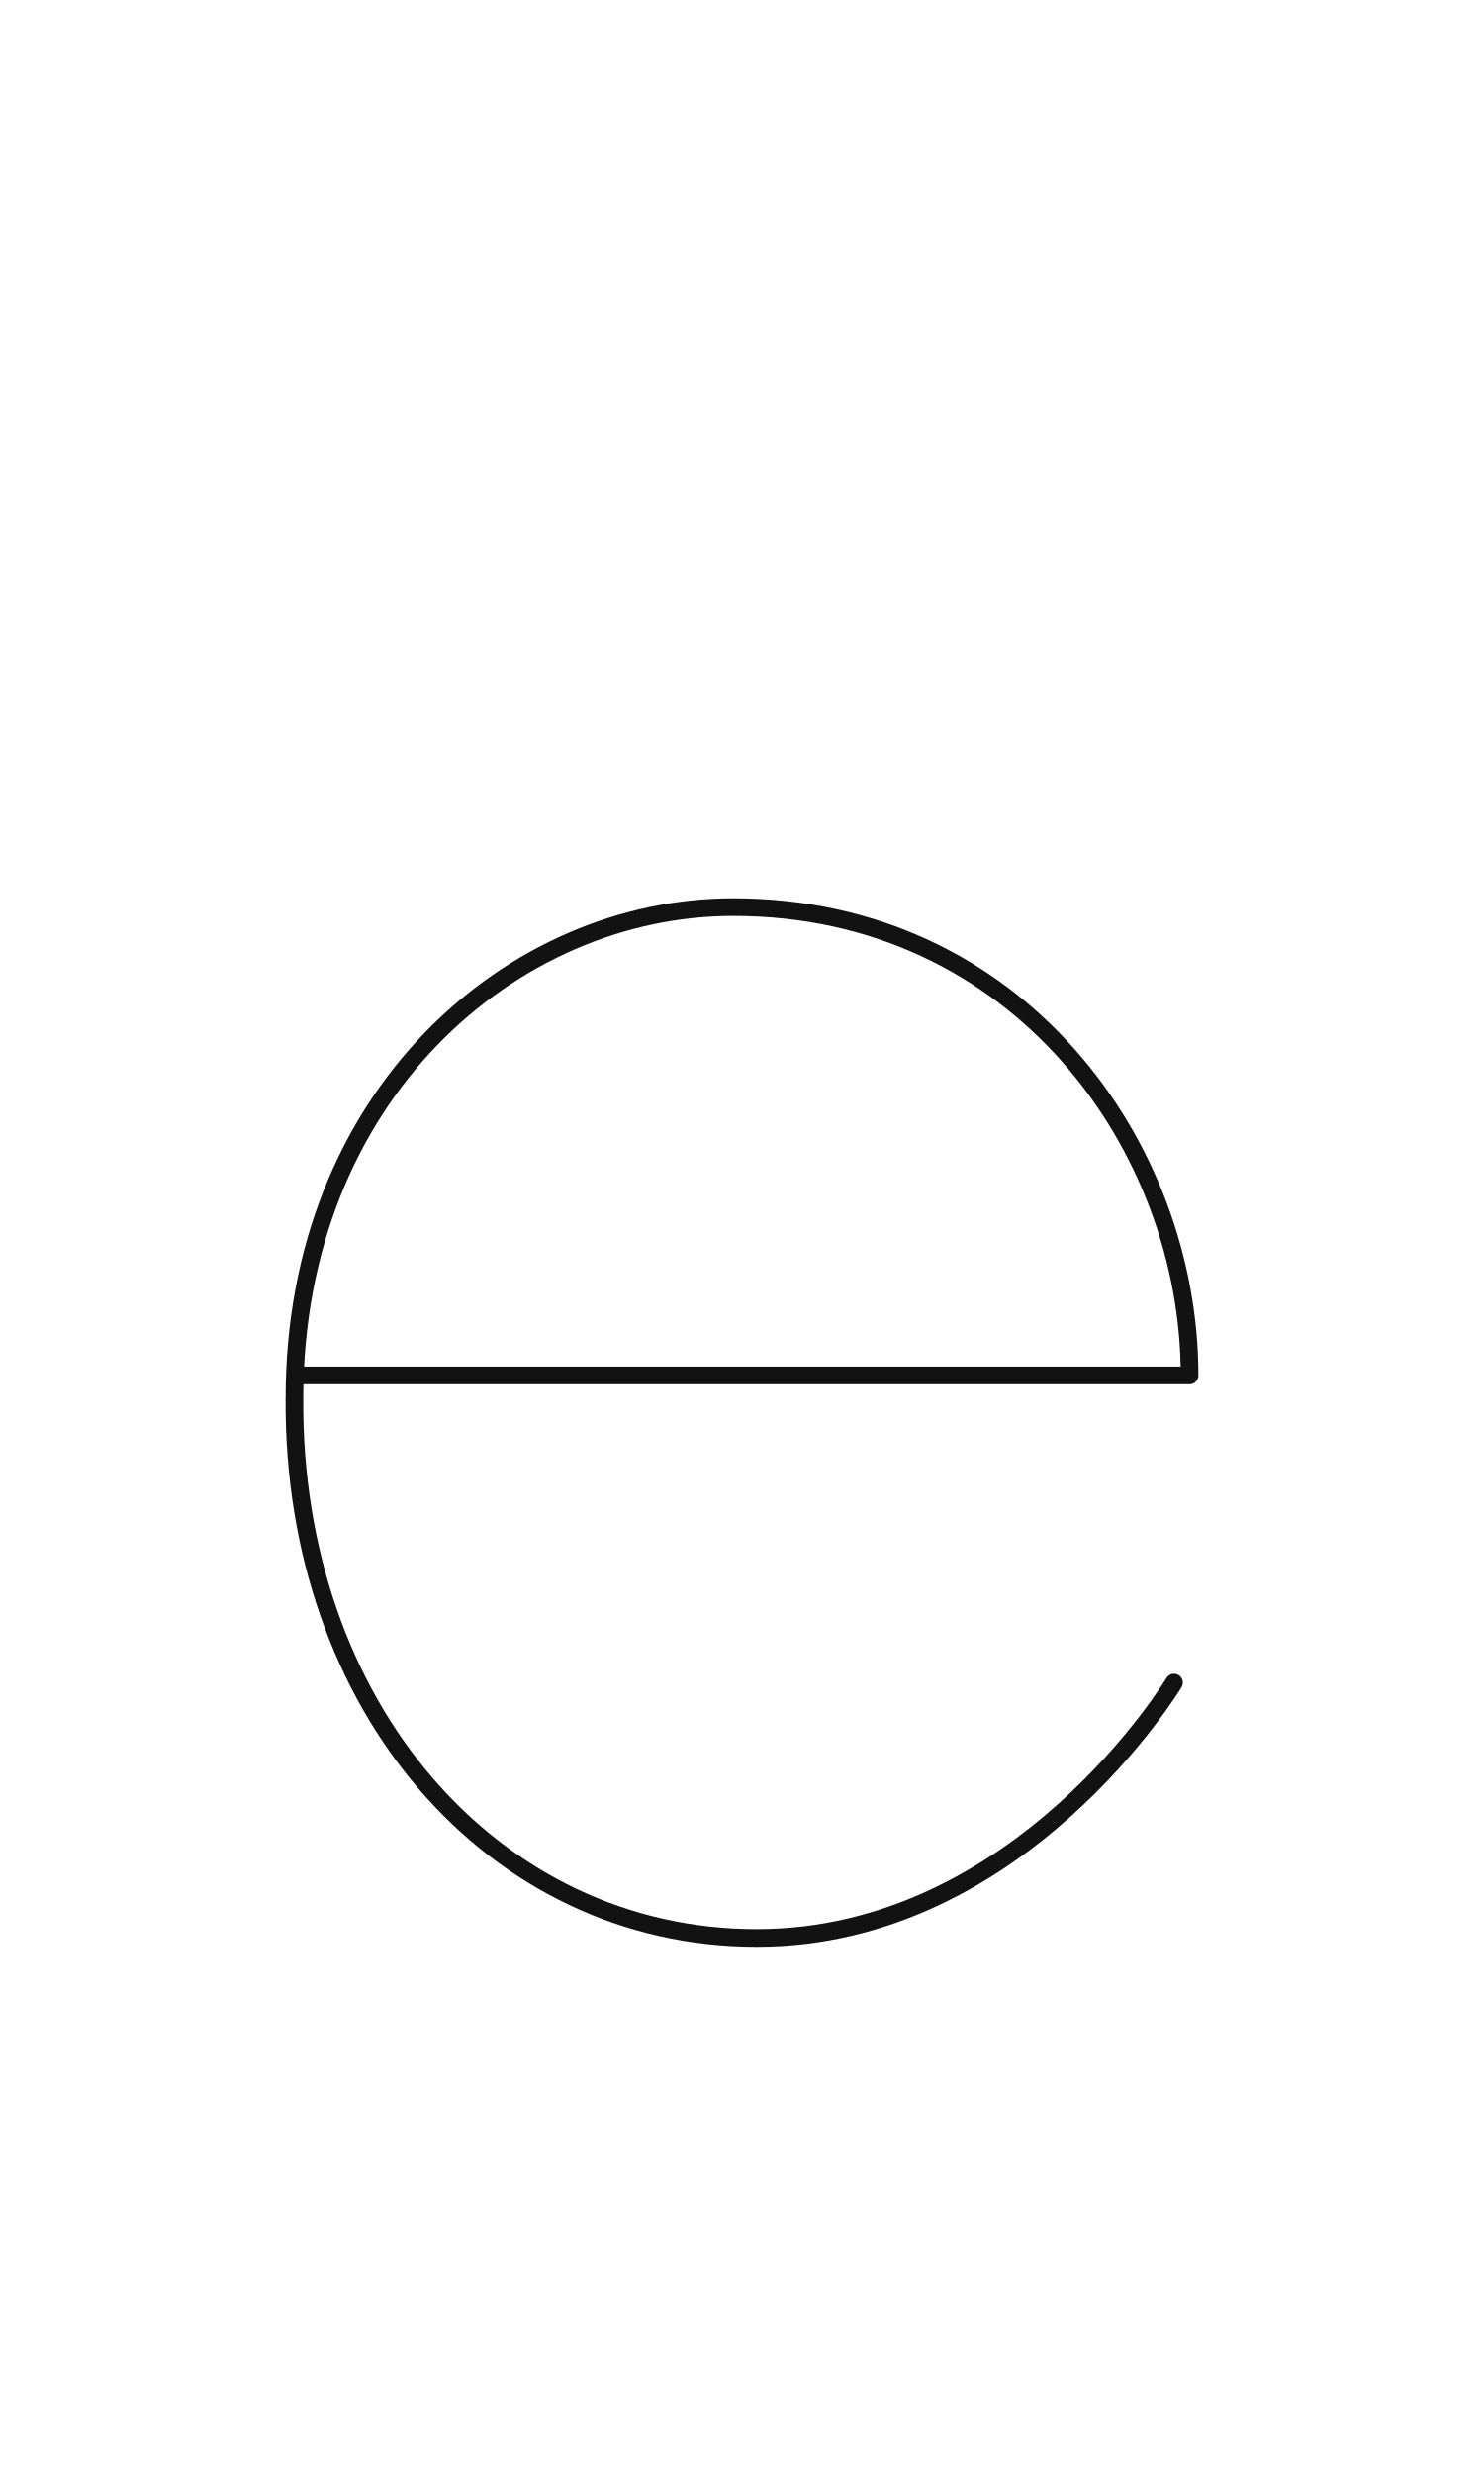
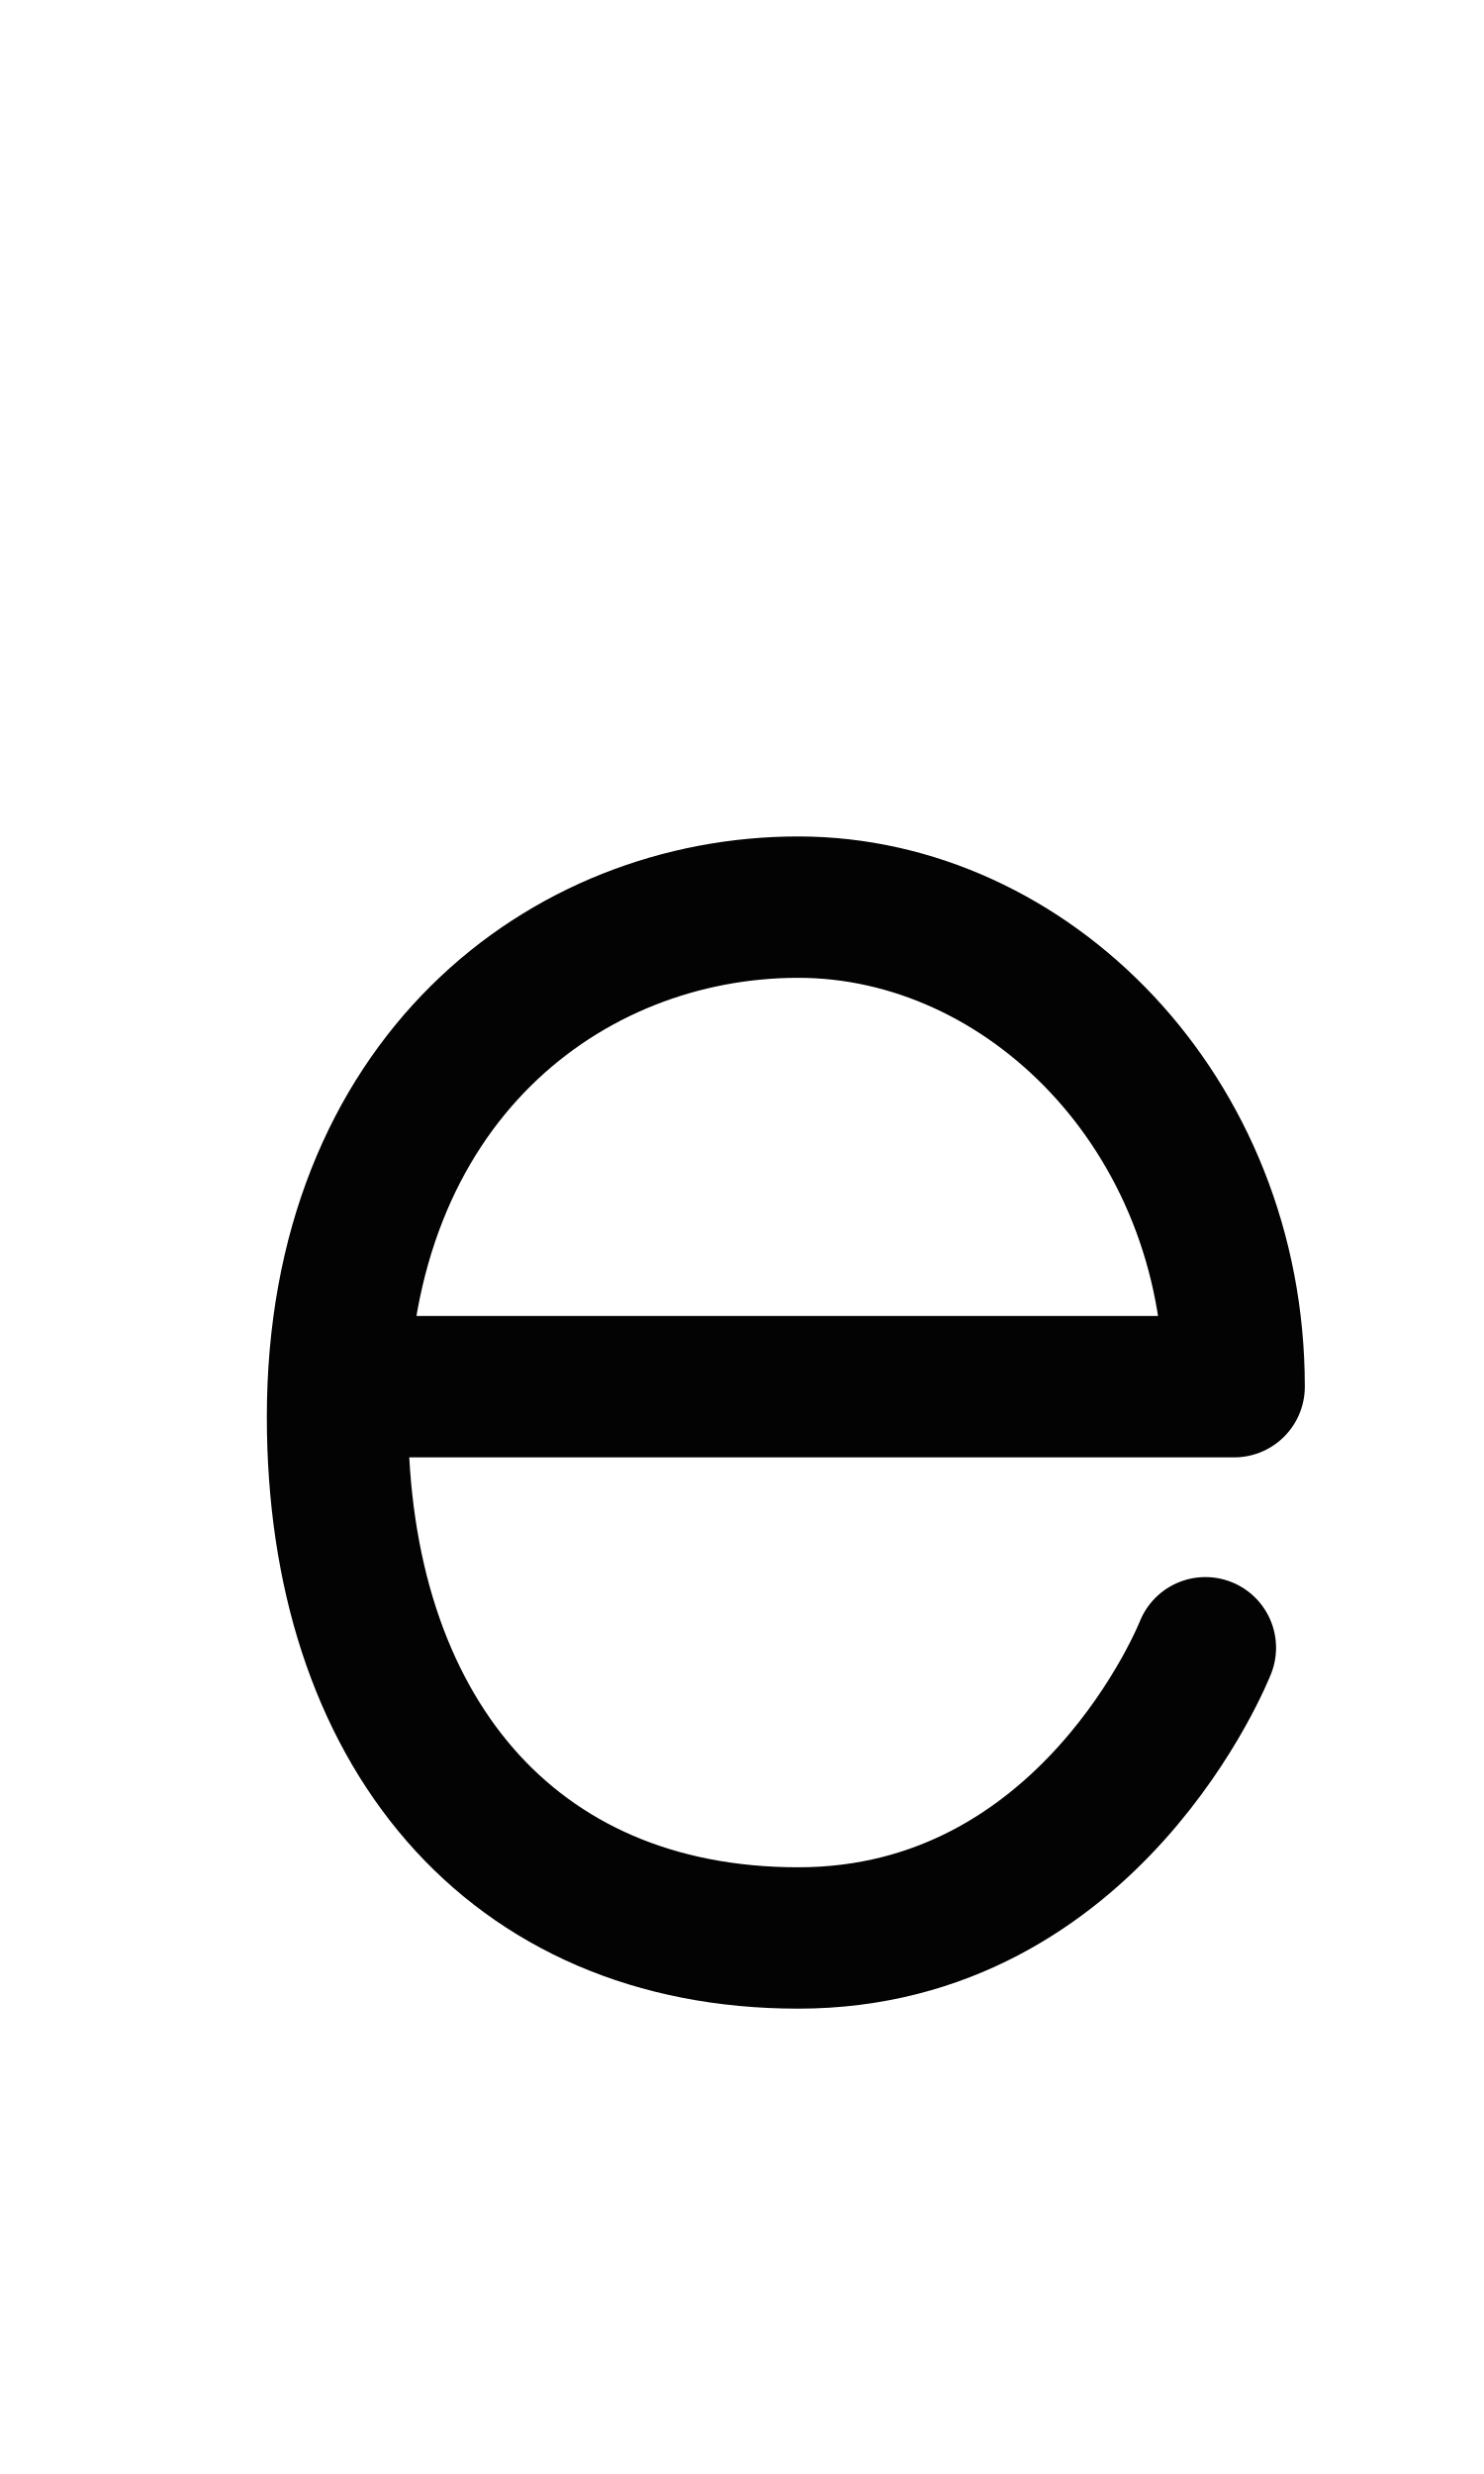
<svg xmlns="http://www.w3.org/2000/svg" width="1008" height="1680" viewBox="0 0 63 105" version="1.1" id="svg5" xml:space="preserve">
  <defs id="defs2" />
  <g id="layer3" style="display:inline;opacity:0.5;stroke-width:3.6;stroke-dasharray:none" transform="matrix(0.8333333,0,0,0.8333333,-157.9762,-173.0963)" />
  <g id="layer2" style="display:inline" />
  <g id="layer1" style="display:inline">
-     <path style="display:inline;fill:none;fill-opacity:1;stroke:#121212;stroke-width:0.75;stroke-linecap:round;stroke-linejoin:round;stroke-miterlimit:2.613;stroke-dasharray:none;stroke-opacity:1" d="m 12.643,58.375 37.857,0 c 0,-9.695 -7.247,-19.875 -19.375,-19.875 -9.383,0 -18.625,7.977 -18.625,20.845 -0.096,13.089 8.441,22.905 19.625,22.905 11.206,0 17.715,-10.838 17.715,-10.838" id="path1854" />
+     <path style="display:inline;opacity:1;fill:none;stroke:#030303;stroke-width:6;stroke-linecap:round;stroke-linejoin:round;stroke-dasharray:none" d="M 14.648,58.853 H 52.393 C 52.393,47.249 43.617,38.5 33.887,38.5 c -9.839,0 -19.559,7.345 -19.559,21.637 0,13.268 7.35,22.113 19.559,22.113 12.442,0 17.285,-12.317 17.285,-12.317" id="path460" />
  </g>
</svg>
